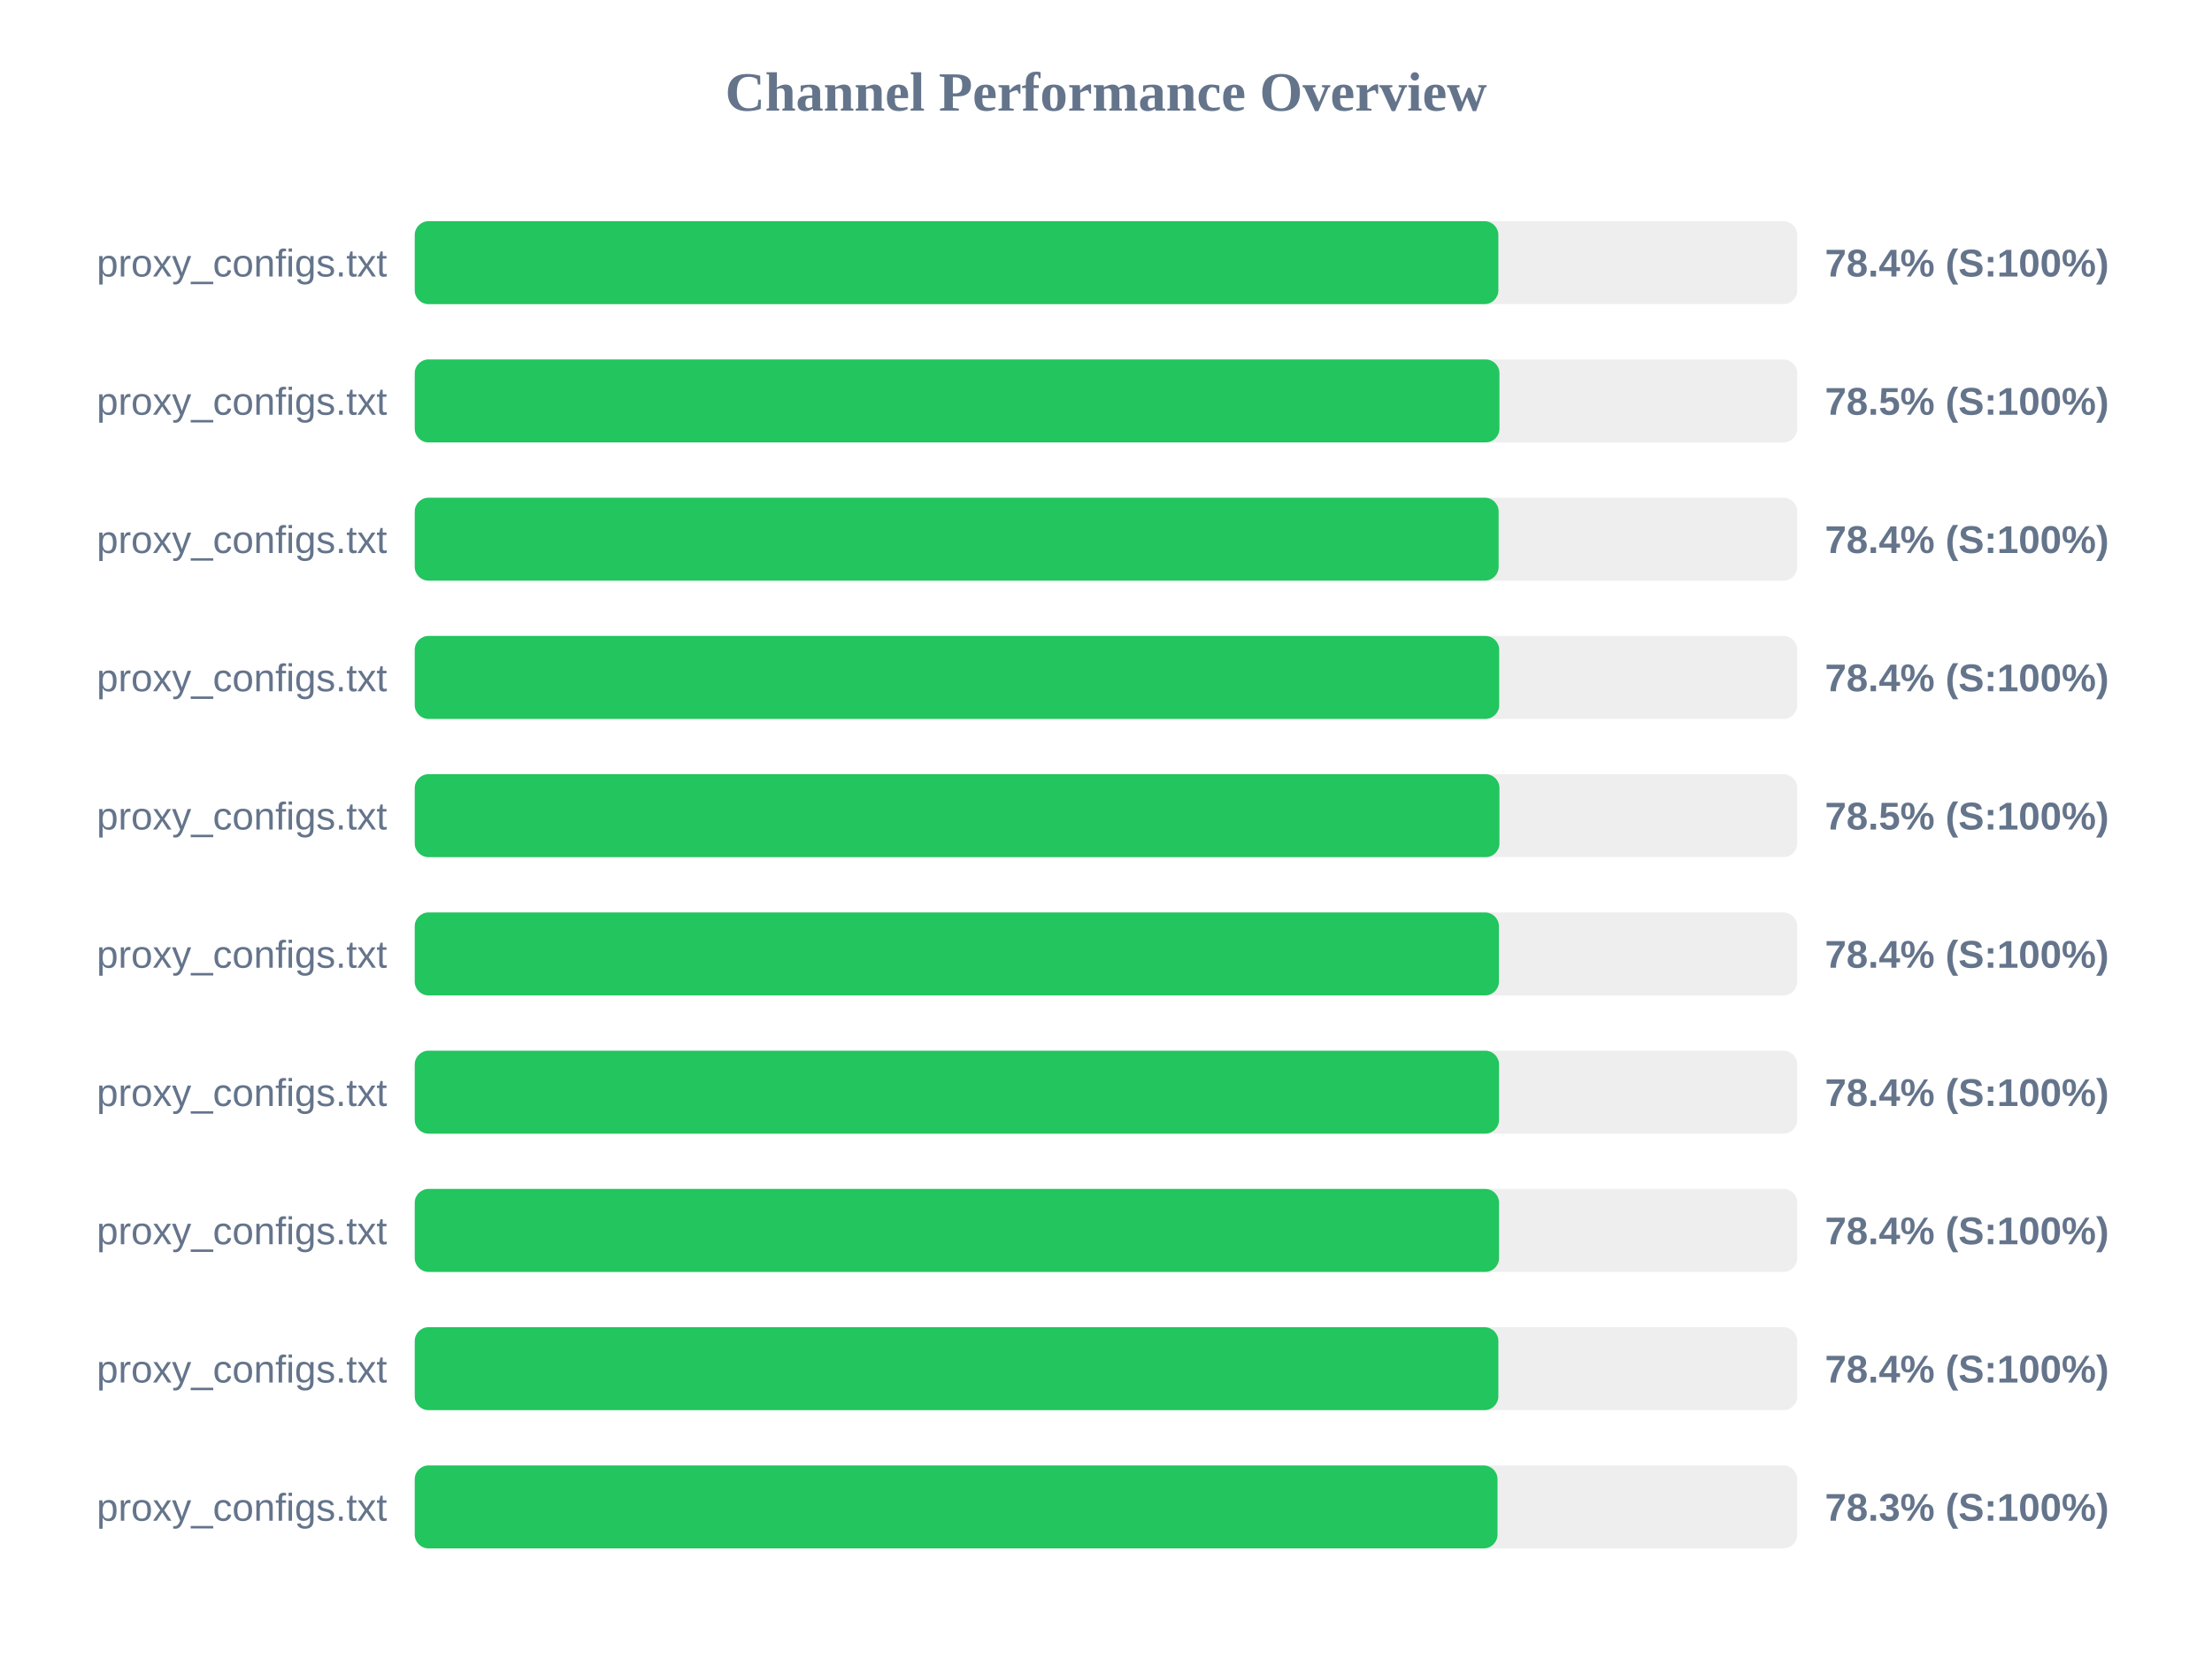
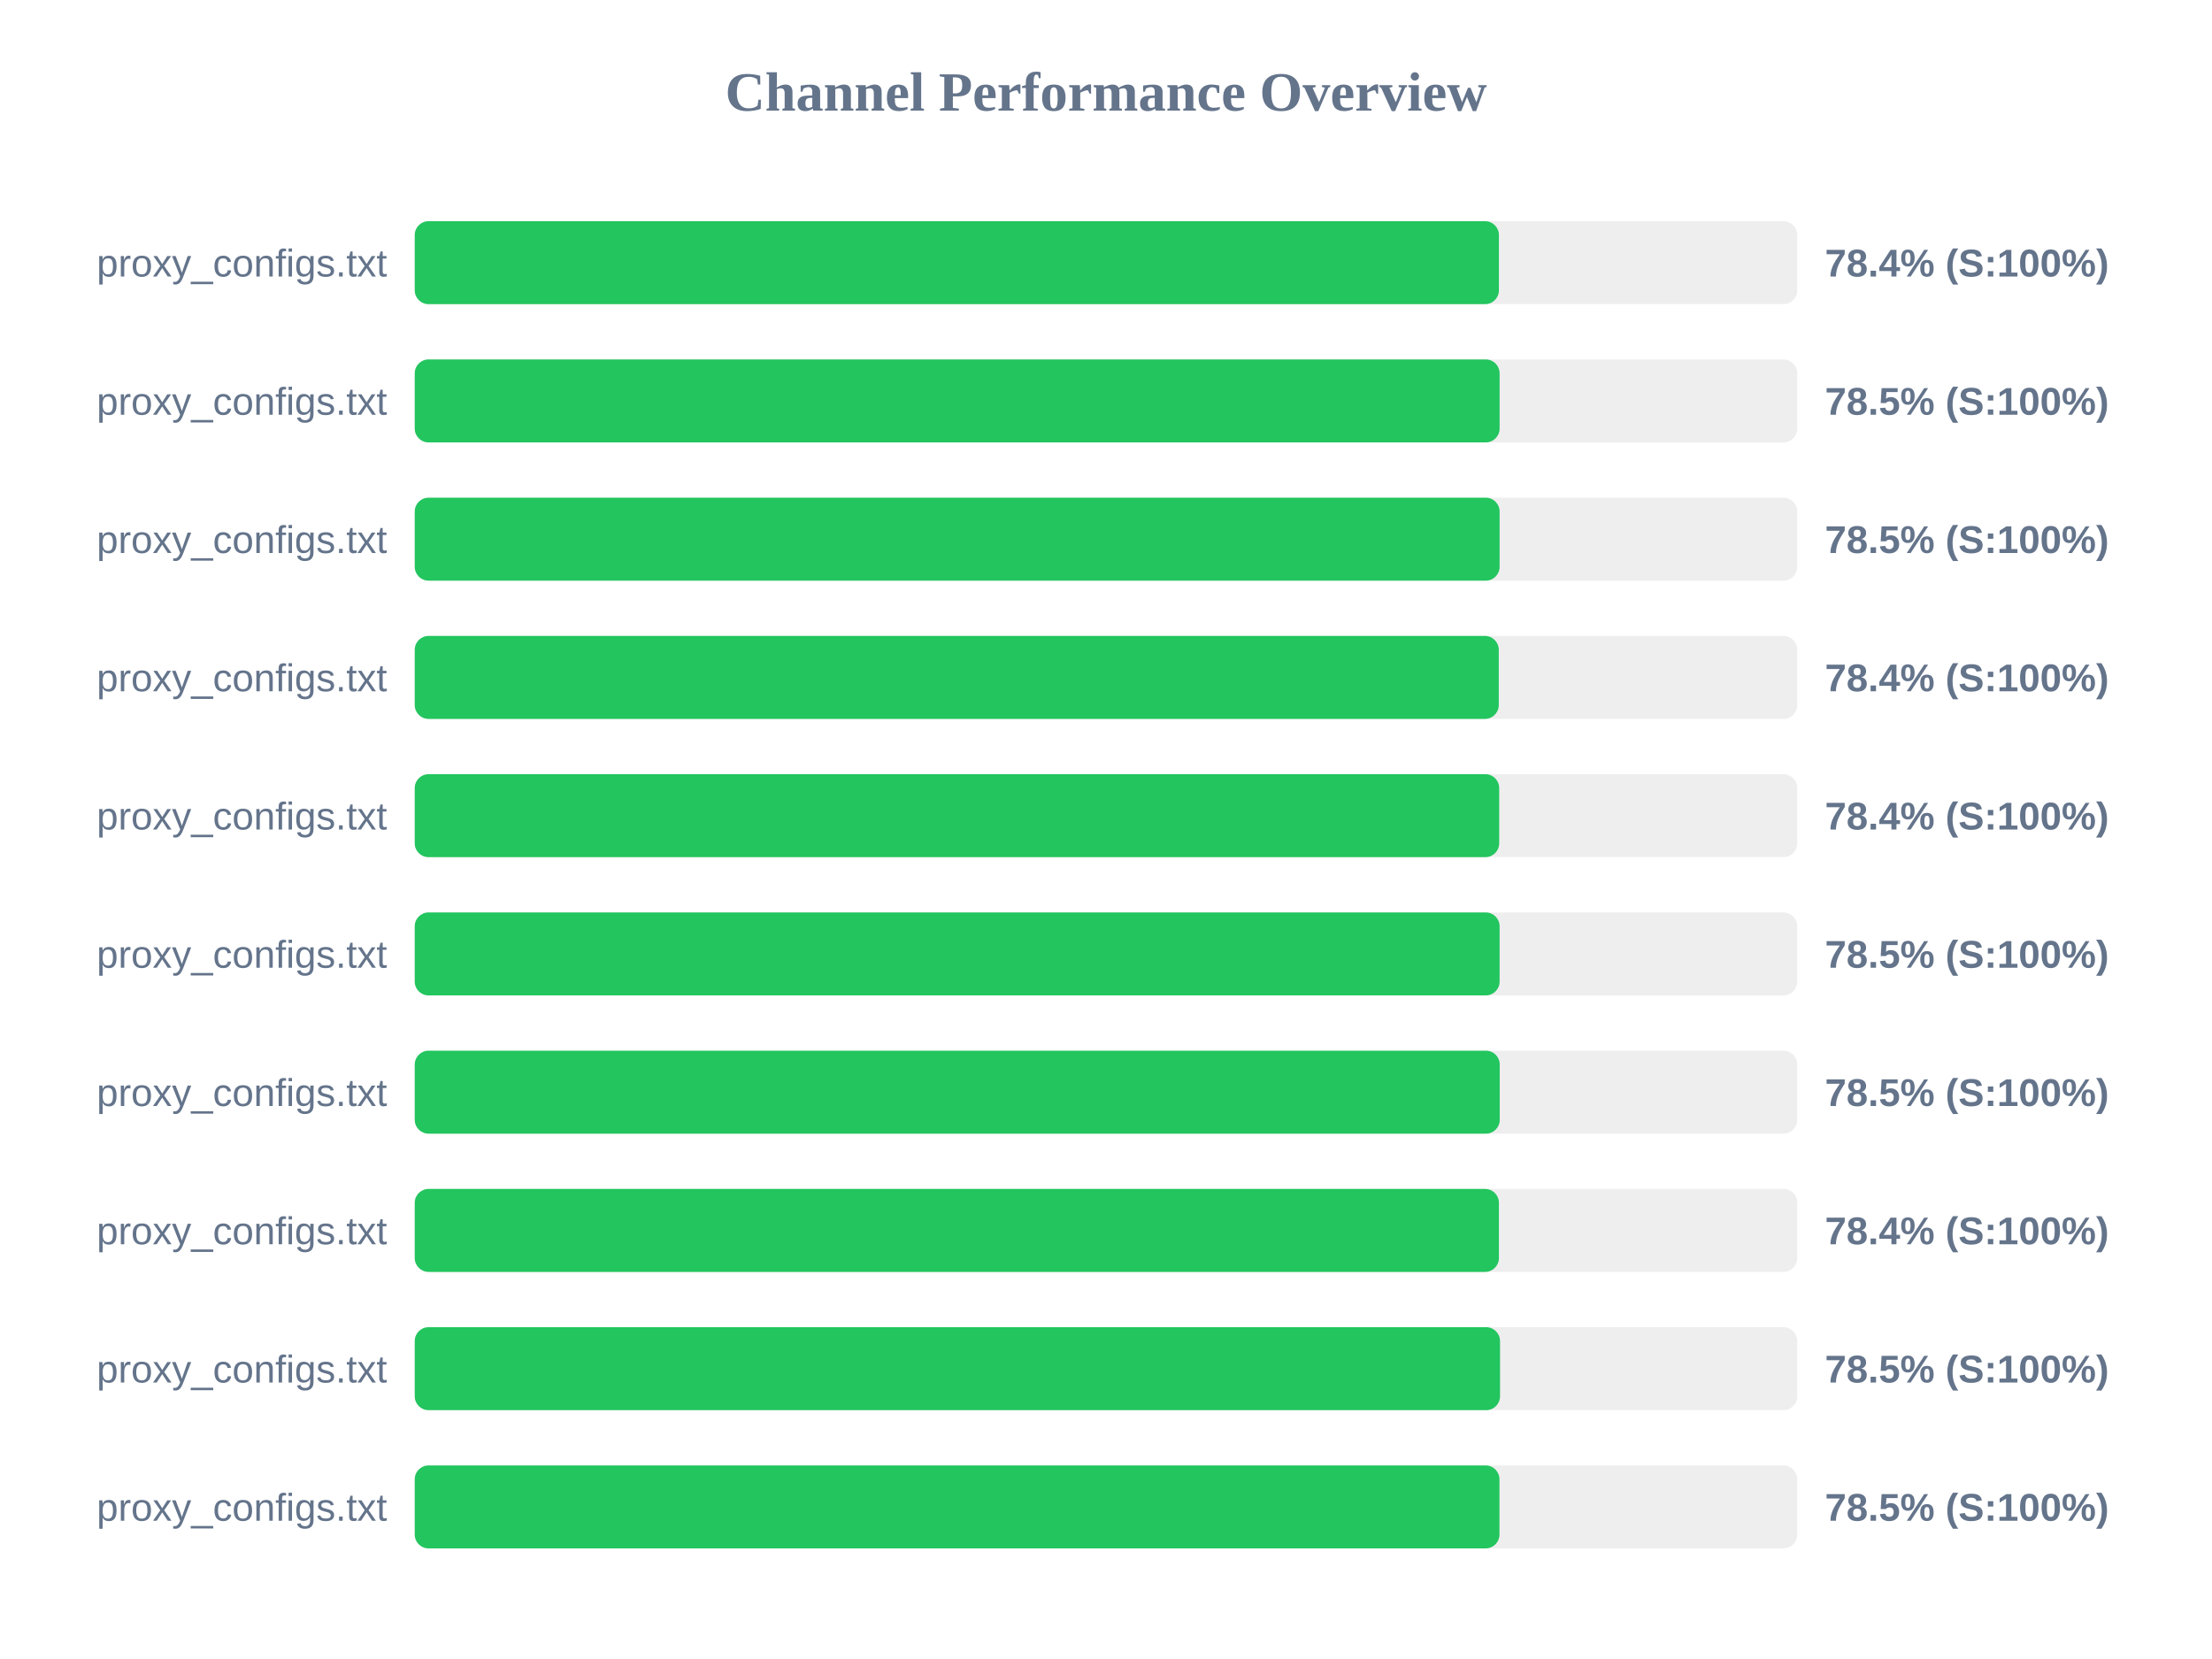
<svg xmlns="http://www.w3.org/2000/svg" width="800" height="600" version="1.1">
  <style>
        .row { font: 14px Arial; fill: #64748b; }
        .score { font: bold 14px Arial; fill: #64748b; }
    </style>
  <text x="400" y="40" text-anchor="middle" font-size="20px" font-weight="bold" fill="#64748b">Channel Performance Overview</text>
  <rect x="150" y="80" width="500" height="30" fill="#eee" rx="5" />
-   <rect x="150" y="80" width="391.9" height="30" fill="#22c55e" rx="5" />
+   <rect x="150" y="80" width="392.1" height="30" fill="#22c55e" rx="5" />
  <text x="140" y="100" text-anchor="end" class="row">proxy_configs.txt</text>
  <text x="660" y="100" text-anchor="start" class="score">78.4% (S:100%)</text>
  <rect x="150" y="130" width="500" height="30" fill="#eee" rx="5" />
-   <rect x="150" y="130" width="392.3" height="30" fill="#22c55e" rx="5" />
+   <rect x="150" y="130" width="392.35" height="30" fill="#22c55e" rx="5" />
  <text x="140" y="150" text-anchor="end" class="row">proxy_configs.txt</text>
  <text x="660" y="150" text-anchor="start" class="score">78.5% (S:100%)</text>
  <rect x="150" y="180" width="500" height="30" fill="#eee" rx="5" />
-   <rect x="150" y="180" width="392.0" height="30" fill="#22c55e" rx="5" />
+   <rect x="150" y="180" width="392.35" height="30" fill="#22c55e" rx="5" />
  <text x="140" y="200" text-anchor="end" class="row">proxy_configs.txt</text>
-   <text x="660" y="200" text-anchor="start" class="score">78.4% (S:100%)</text>
+   <text x="660" y="200" text-anchor="start" class="score">78.5% (S:100%)</text>
  <rect x="150" y="230" width="500" height="30" fill="#eee" rx="5" />
-   <rect x="150" y="230" width="392.2" height="30" fill="#22c55e" rx="5" />
+   <rect x="150" y="230" width="392.05" height="30" fill="#22c55e" rx="5" />
  <text x="140" y="250" text-anchor="end" class="row">proxy_configs.txt</text>
  <text x="660" y="250" text-anchor="start" class="score">78.4% (S:100%)</text>
  <rect x="150" y="280" width="500" height="30" fill="#eee" rx="5" />
-   <rect x="150" y="280" width="392.3" height="30" fill="#22c55e" rx="5" />
+   <rect x="150" y="280" width="392.2" height="30" fill="#22c55e" rx="5" />
  <text x="140" y="300" text-anchor="end" class="row">proxy_configs.txt</text>
-   <text x="660" y="300" text-anchor="start" class="score">78.5% (S:100%)</text>
+   <text x="660" y="300" text-anchor="start" class="score">78.4% (S:100%)</text>
  <rect x="150" y="330" width="500" height="30" fill="#eee" rx="5" />
-   <rect x="150" y="330" width="392.1" height="30" fill="#22c55e" rx="5" />
+   <rect x="150" y="330" width="392.35" height="30" fill="#22c55e" rx="5" />
  <text x="140" y="350" text-anchor="end" class="row">proxy_configs.txt</text>
-   <text x="660" y="350" text-anchor="start" class="score">78.4% (S:100%)</text>
+   <text x="660" y="350" text-anchor="start" class="score">78.5% (S:100%)</text>
  <rect x="150" y="380" width="500" height="30" fill="#eee" rx="5" />
-   <rect x="150" y="380" width="392.15" height="30" fill="#22c55e" rx="5" />
+   <rect x="150" y="380" width="392.4" height="30" fill="#22c55e" rx="5" />
  <text x="140" y="400" text-anchor="end" class="row">proxy_configs.txt</text>
-   <text x="660" y="400" text-anchor="start" class="score">78.4% (S:100%)</text>
+   <text x="660" y="400" text-anchor="start" class="score">78.5% (S:100%)</text>
  <rect x="150" y="430" width="500" height="30" fill="#eee" rx="5" />
-   <rect x="150" y="430" width="392.15" height="30" fill="#22c55e" rx="5" />
+   <rect x="150" y="430" width="392.1" height="30" fill="#22c55e" rx="5" />
  <text x="140" y="450" text-anchor="end" class="row">proxy_configs.txt</text>
  <text x="660" y="450" text-anchor="start" class="score">78.4% (S:100%)</text>
  <rect x="150" y="480" width="500" height="30" fill="#eee" rx="5" />
-   <rect x="150" y="480" width="391.9" height="30" fill="#22c55e" rx="5" />
+   <rect x="150" y="480" width="392.5" height="30" fill="#22c55e" rx="5" />
  <text x="140" y="500" text-anchor="end" class="row">proxy_configs.txt</text>
-   <text x="660" y="500" text-anchor="start" class="score">78.4% (S:100%)</text>
+   <text x="660" y="500" text-anchor="start" class="score">78.5% (S:100%)</text>
  <rect x="150" y="530" width="500" height="30" fill="#eee" rx="5" />
-   <rect x="150" y="530" width="391.6" height="30" fill="#22c55e" rx="5" />
+   <rect x="150" y="530" width="392.3" height="30" fill="#22c55e" rx="5" />
  <text x="140" y="550" text-anchor="end" class="row">proxy_configs.txt</text>
-   <text x="660" y="550" text-anchor="start" class="score">78.3% (S:100%)</text>
+   <text x="660" y="550" text-anchor="start" class="score">78.5% (S:100%)</text>
</svg>
